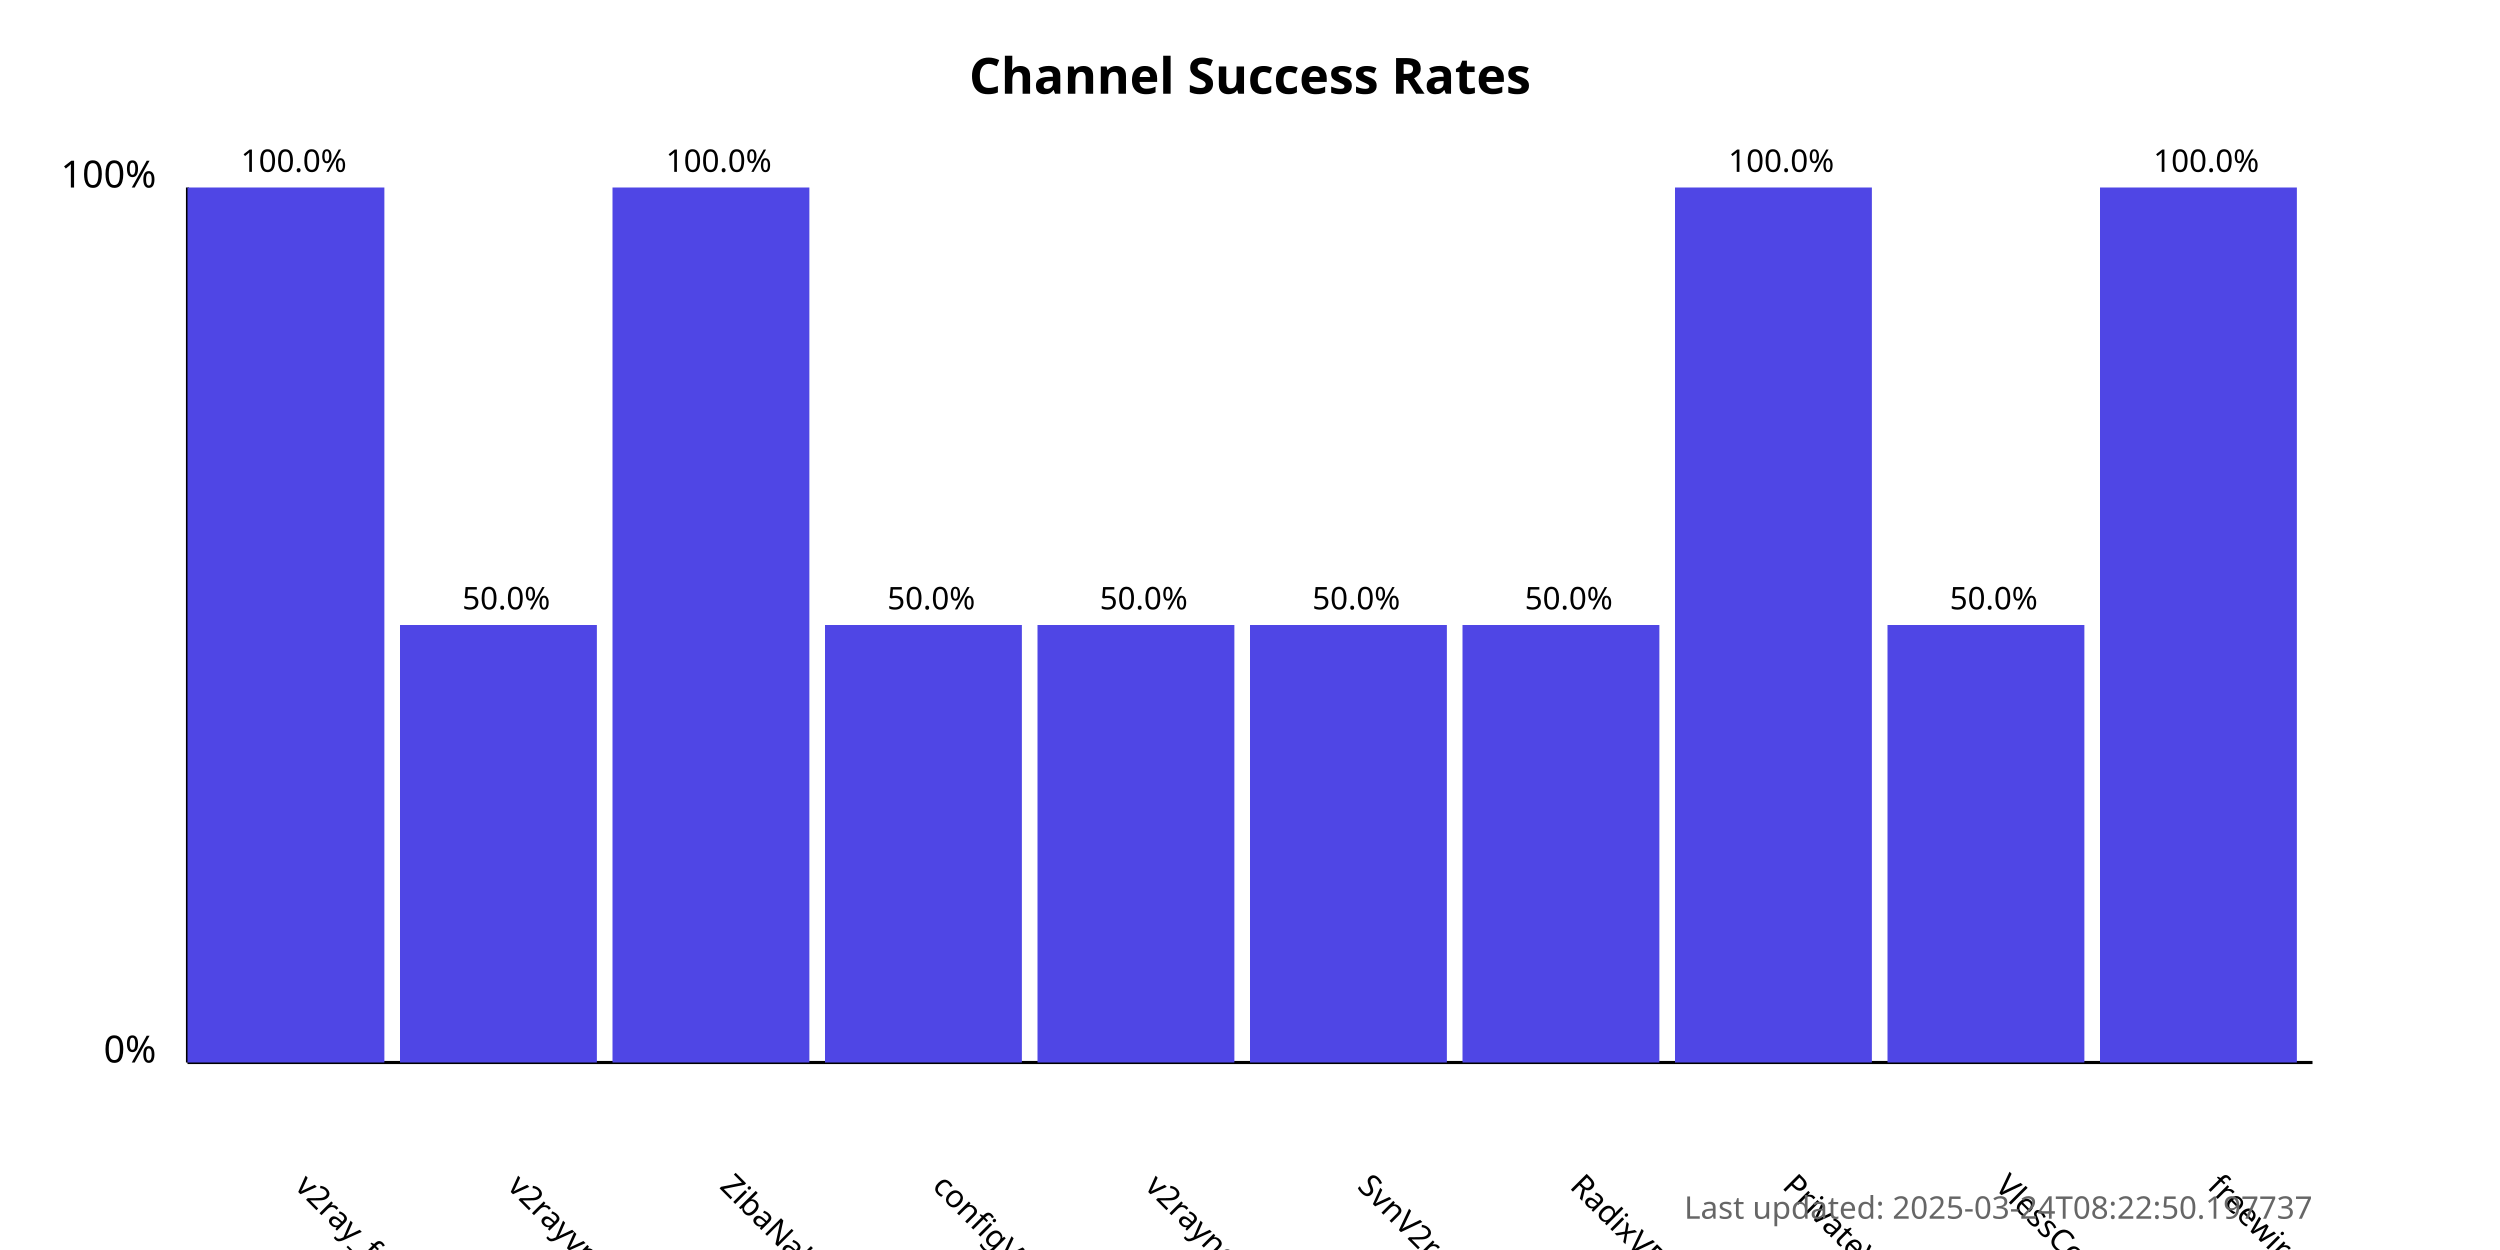
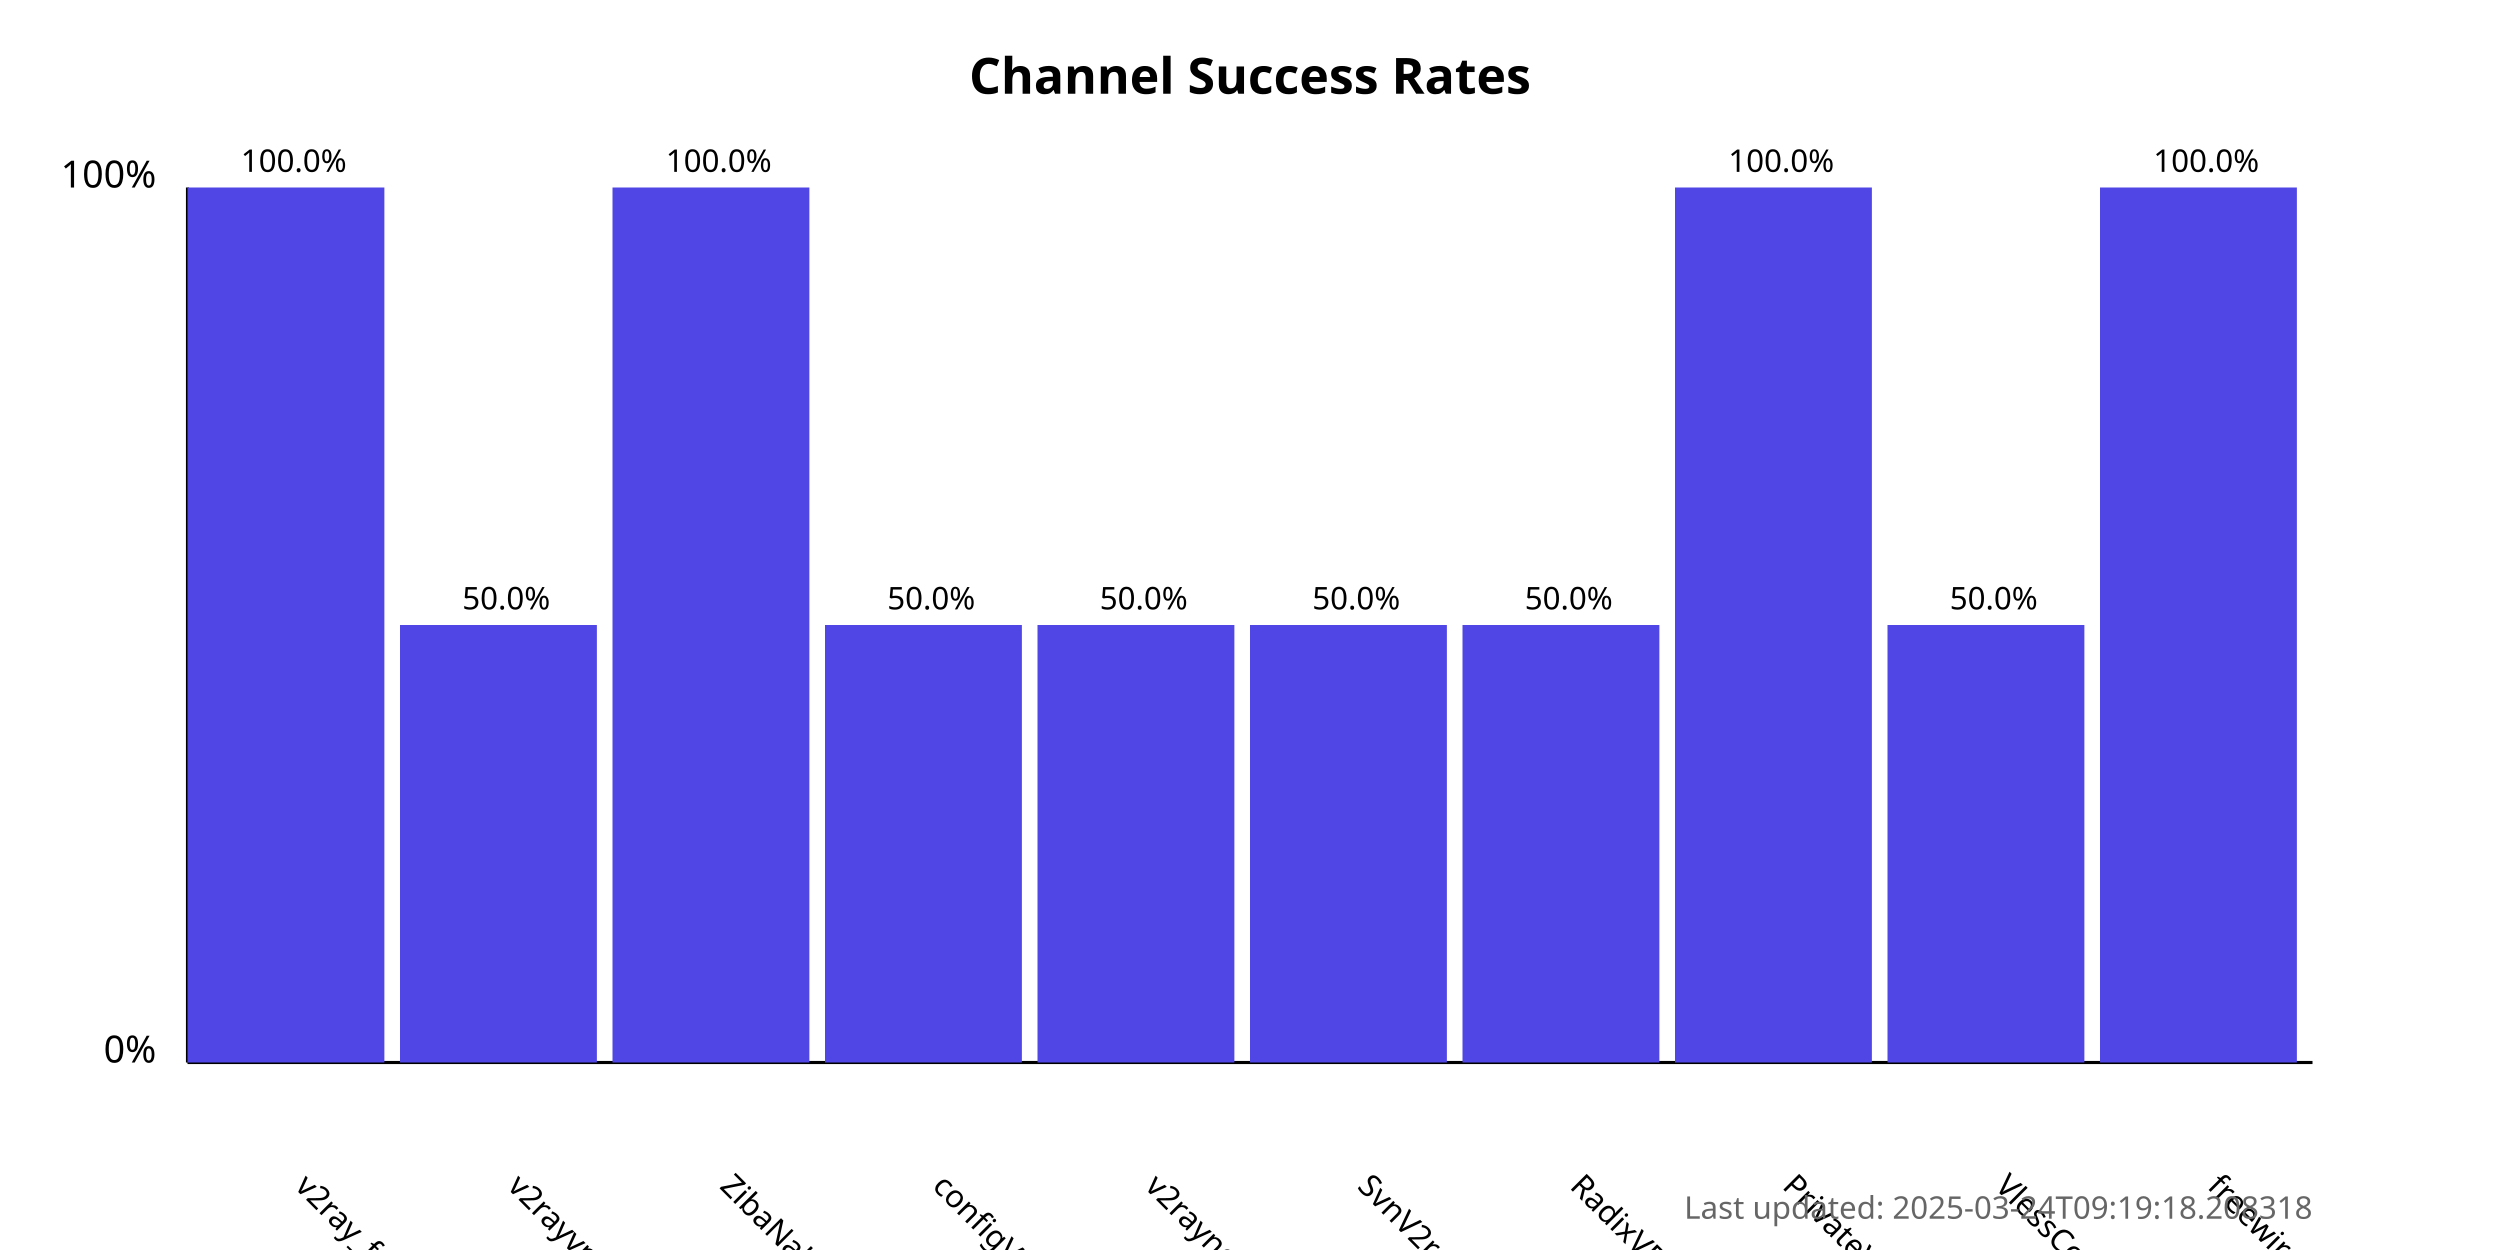
<svg xmlns="http://www.w3.org/2000/svg" width="800" height="400">
  <style>
            .chart-title { font: bold 16px sans-serif; }
            .axis-label { font: 12px sans-serif; }
            .tick-label { font: 10px sans-serif; }
            .bar { fill: #4f46e5; }
            .bar:hover { fill: #6366f1; }
            .timestamp { font: 10px sans-serif; fill: #666; }
        </style>
  <text x="400.0" y="30" text-anchor="middle" class="chart-title">
            Channel Success Rates
        </text>
  <line x1="60" y1="340" x2="60" y2="60" stroke="black" stroke-width="1" />
  <line x1="60" y1="340" x2="740" y2="340" stroke="black" stroke-width="1" />
  <text x="50" y="340" text-anchor="end" class="axis-label">0%</text>
  <text x="50" y="60" text-anchor="end" class="axis-label">100%</text>
  <g>
    <rect x="60" y="60.0" width="63.0" height="280.0" class="bar" />
    <text x="94.0" y="380" transform="rotate(45, 94.0, 380)" text-anchor="start" class="tick-label">
                v2ray_free_conf
            </text>
    <text x="94.0" y="55.0" text-anchor="middle" class="tick-label">
                100.0%
            </text>
  </g>
  <g>
    <rect x="128.0" y="200.0" width="63.0" height="140.0" class="bar" />
    <text x="162.0" y="380" transform="rotate(45, 162.0, 380)" text-anchor="start" class="tick-label">
                v2rayvpno
            </text>
    <text x="162.0" y="195.0" text-anchor="middle" class="tick-label">
                50.0%
            </text>
  </g>
  <g>
    <rect x="196.0" y="60.0" width="63.0" height="280.0" class="bar" />
    <text x="230.0" y="380" transform="rotate(45, 230.0, 380)" text-anchor="start" class="tick-label">
                ZibaNabz
            </text>
    <text x="230.0" y="55.0" text-anchor="middle" class="tick-label">
                100.0%
            </text>
  </g>
  <g>
    <rect x="264.0" y="200.0" width="63.0" height="140.0" class="bar" />
    <text x="298.0" y="380" transform="rotate(45, 298.0, 380)" text-anchor="start" class="tick-label">
                configV2rayForFree
            </text>
    <text x="298.0" y="195.0" text-anchor="middle" class="tick-label">
                50.0%
            </text>
  </g>
  <g>
    <rect x="332.0" y="200.0" width="63.0" height="140.0" class="bar" />
    <text x="366.0" y="380" transform="rotate(45, 366.0, 380)" text-anchor="start" class="tick-label">
                v2rayngvpn
            </text>
    <text x="366.0" y="195.0" text-anchor="middle" class="tick-label">
                50.0%
            </text>
  </g>
  <g>
    <rect x="400.0" y="200.0" width="63.0" height="140.0" class="bar" />
    <text x="434.0" y="380" transform="rotate(45, 434.0, 380)" text-anchor="start" class="tick-label">
                SvnV2ray
            </text>
    <text x="434.0" y="195.0" text-anchor="middle" class="tick-label">
                50.0%
            </text>
  </g>
  <g>
    <rect x="468.0" y="200.0" width="63.0" height="140.0" class="bar" />
    <text x="502.0" y="380" transform="rotate(45, 502.0, 380)" text-anchor="start" class="tick-label">
                RadixVPN
            </text>
    <text x="502.0" y="195.0" text-anchor="middle" class="tick-label">
                50.0%
            </text>
  </g>
  <g>
    <rect x="536.0" y="60.0" width="63.0" height="280.0" class="bar" />
    <text x="570.0" y="380" transform="rotate(45, 570.0, 380)" text-anchor="start" class="tick-label">
                PrivateVPNs
            </text>
    <text x="570.0" y="55.0" text-anchor="middle" class="tick-label">
                100.0%
            </text>
  </g>
  <g>
    <rect x="604.0" y="200.0" width="63.0" height="140.0" class="bar" />
    <text x="638.0" y="380" transform="rotate(45, 638.0, 380)" text-anchor="start" class="tick-label">
                VlessConfig
            </text>
    <text x="638.0" y="195.0" text-anchor="middle" class="tick-label">
                50.0%
            </text>
  </g>
  <g>
    <rect x="672.0" y="60.0" width="63.0" height="280.0" class="bar" />
    <text x="706.0" y="380" transform="rotate(45, 706.0, 380)" text-anchor="start" class="tick-label">
                freewireguard
            </text>
    <text x="706.0" y="55.0" text-anchor="middle" class="tick-label">
                100.0%
            </text>
  </g>
  <text x="740" y="390" text-anchor="end" class="timestamp">
-             Last updated: 2025-03-24T08:22:50.197737
+             Last updated: 2025-03-24T09:19:18.208318
        </text>
</svg>
